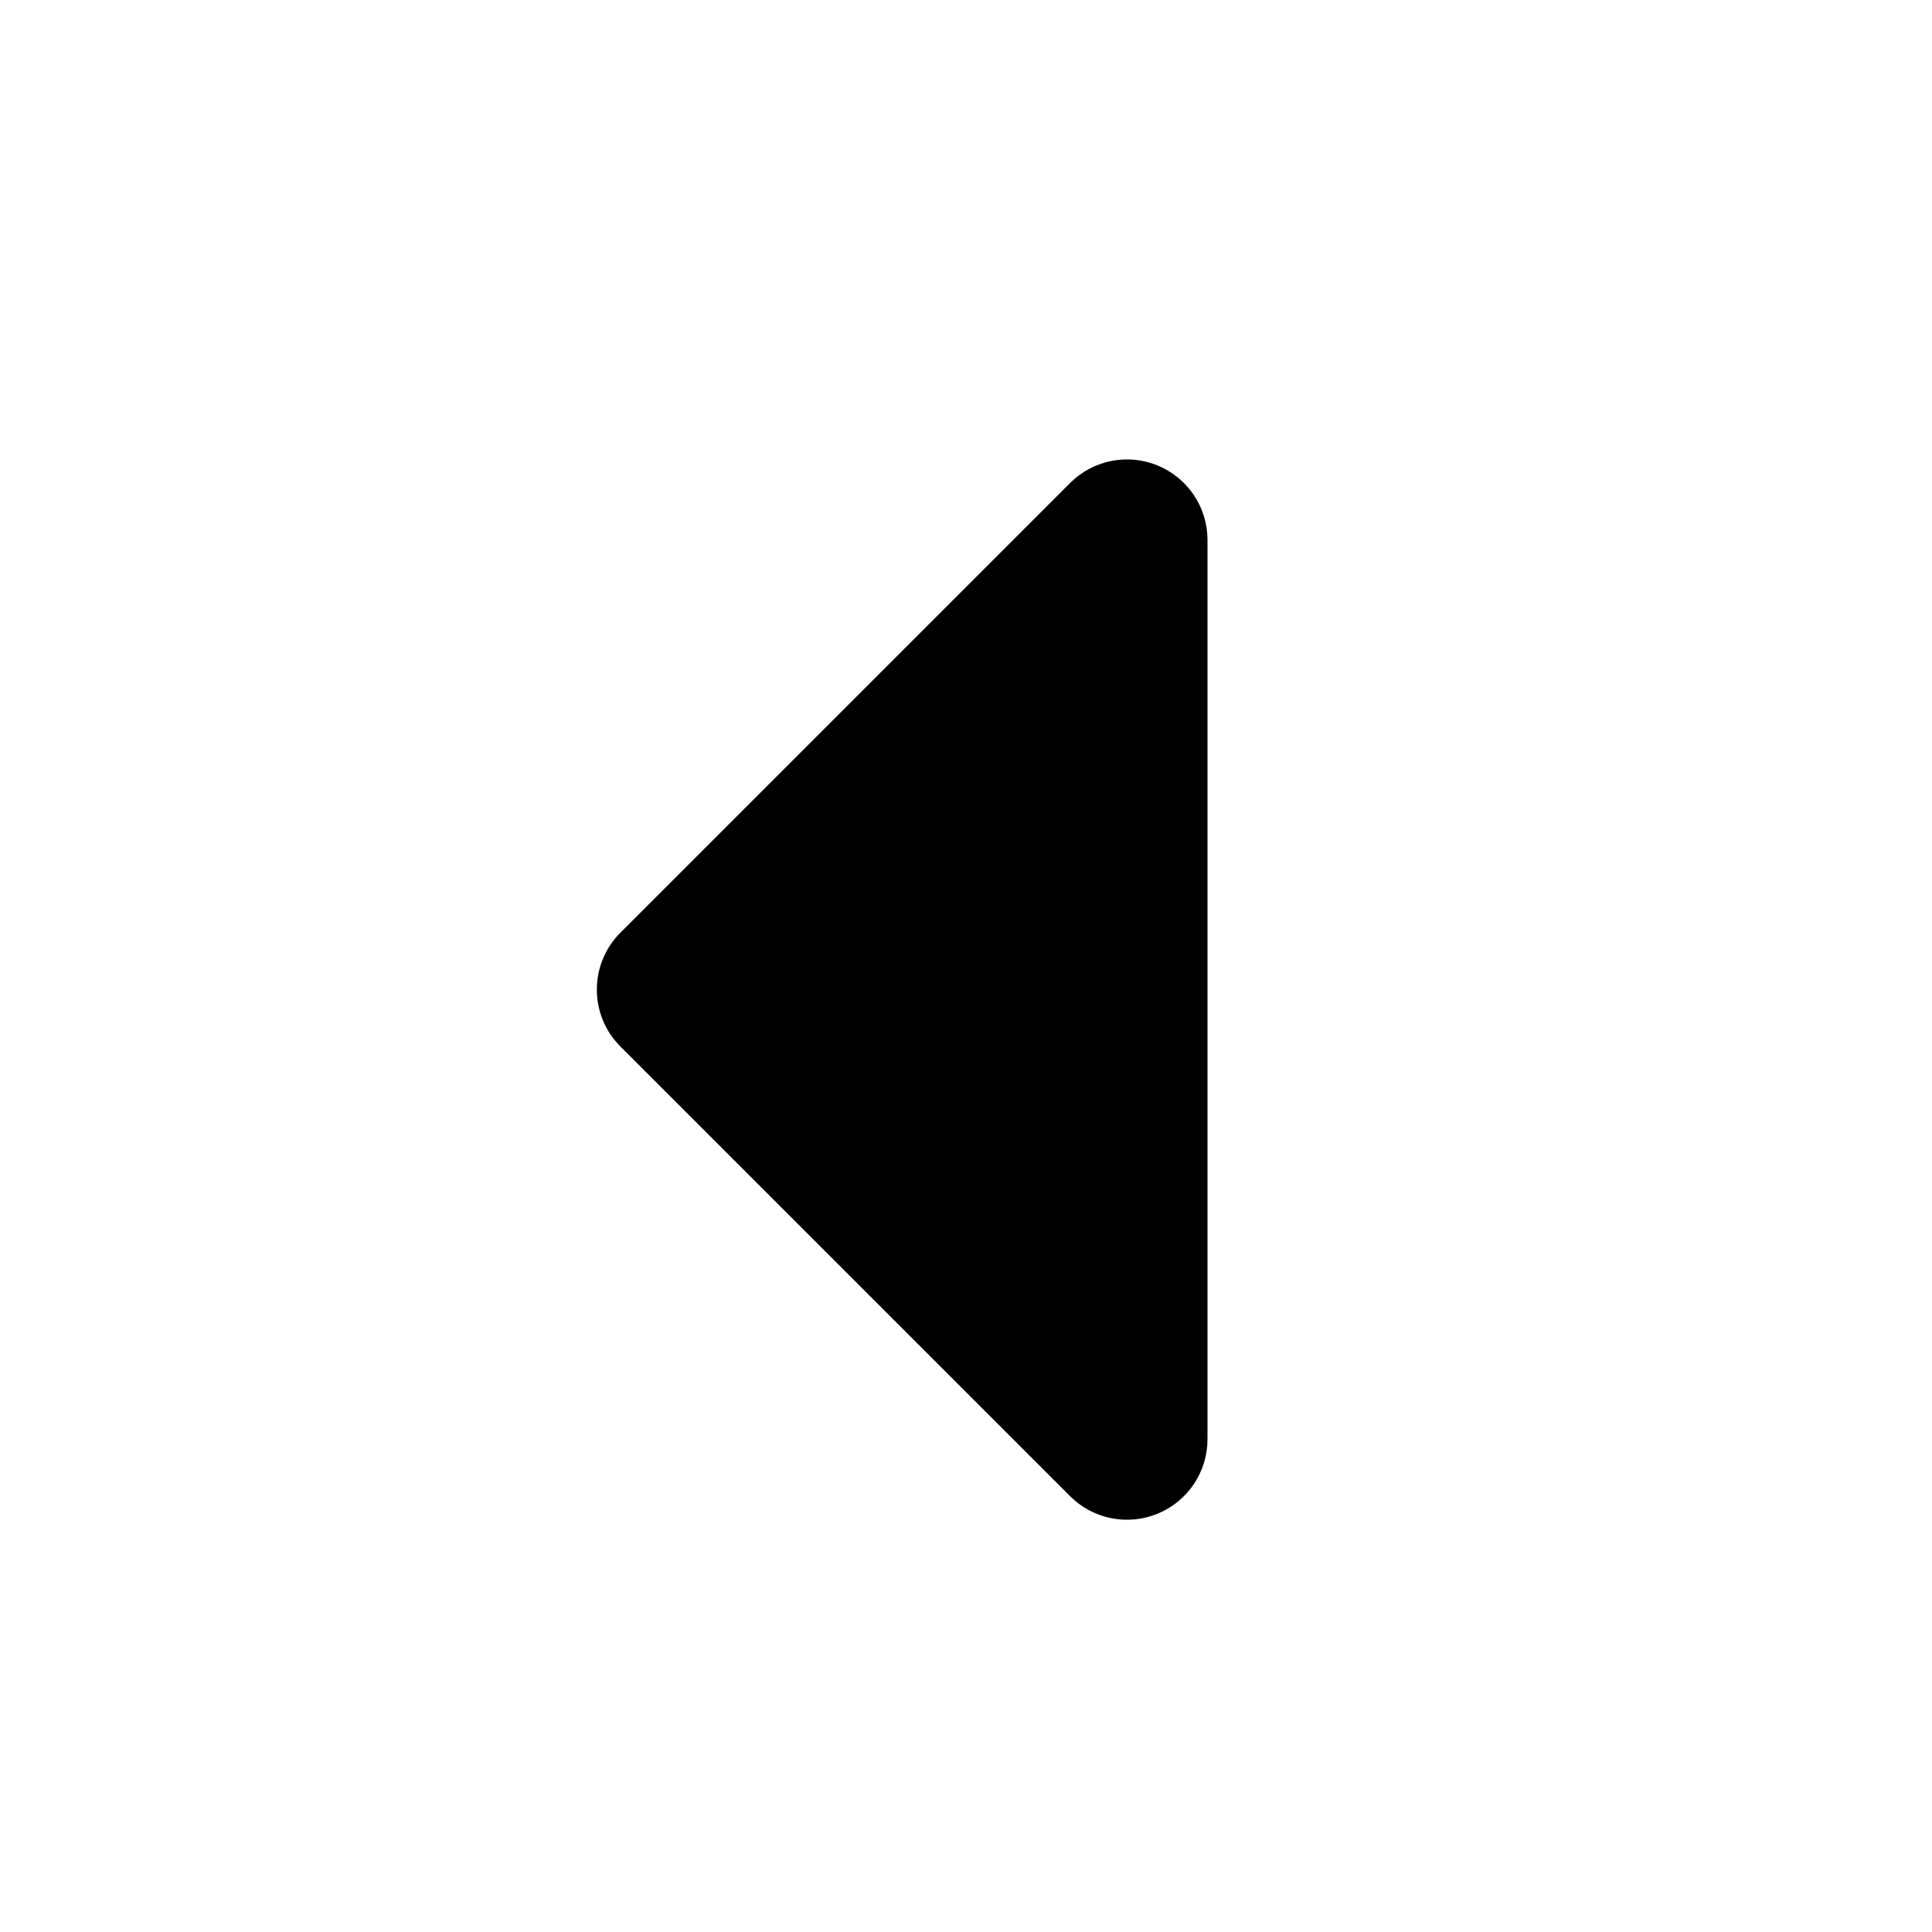
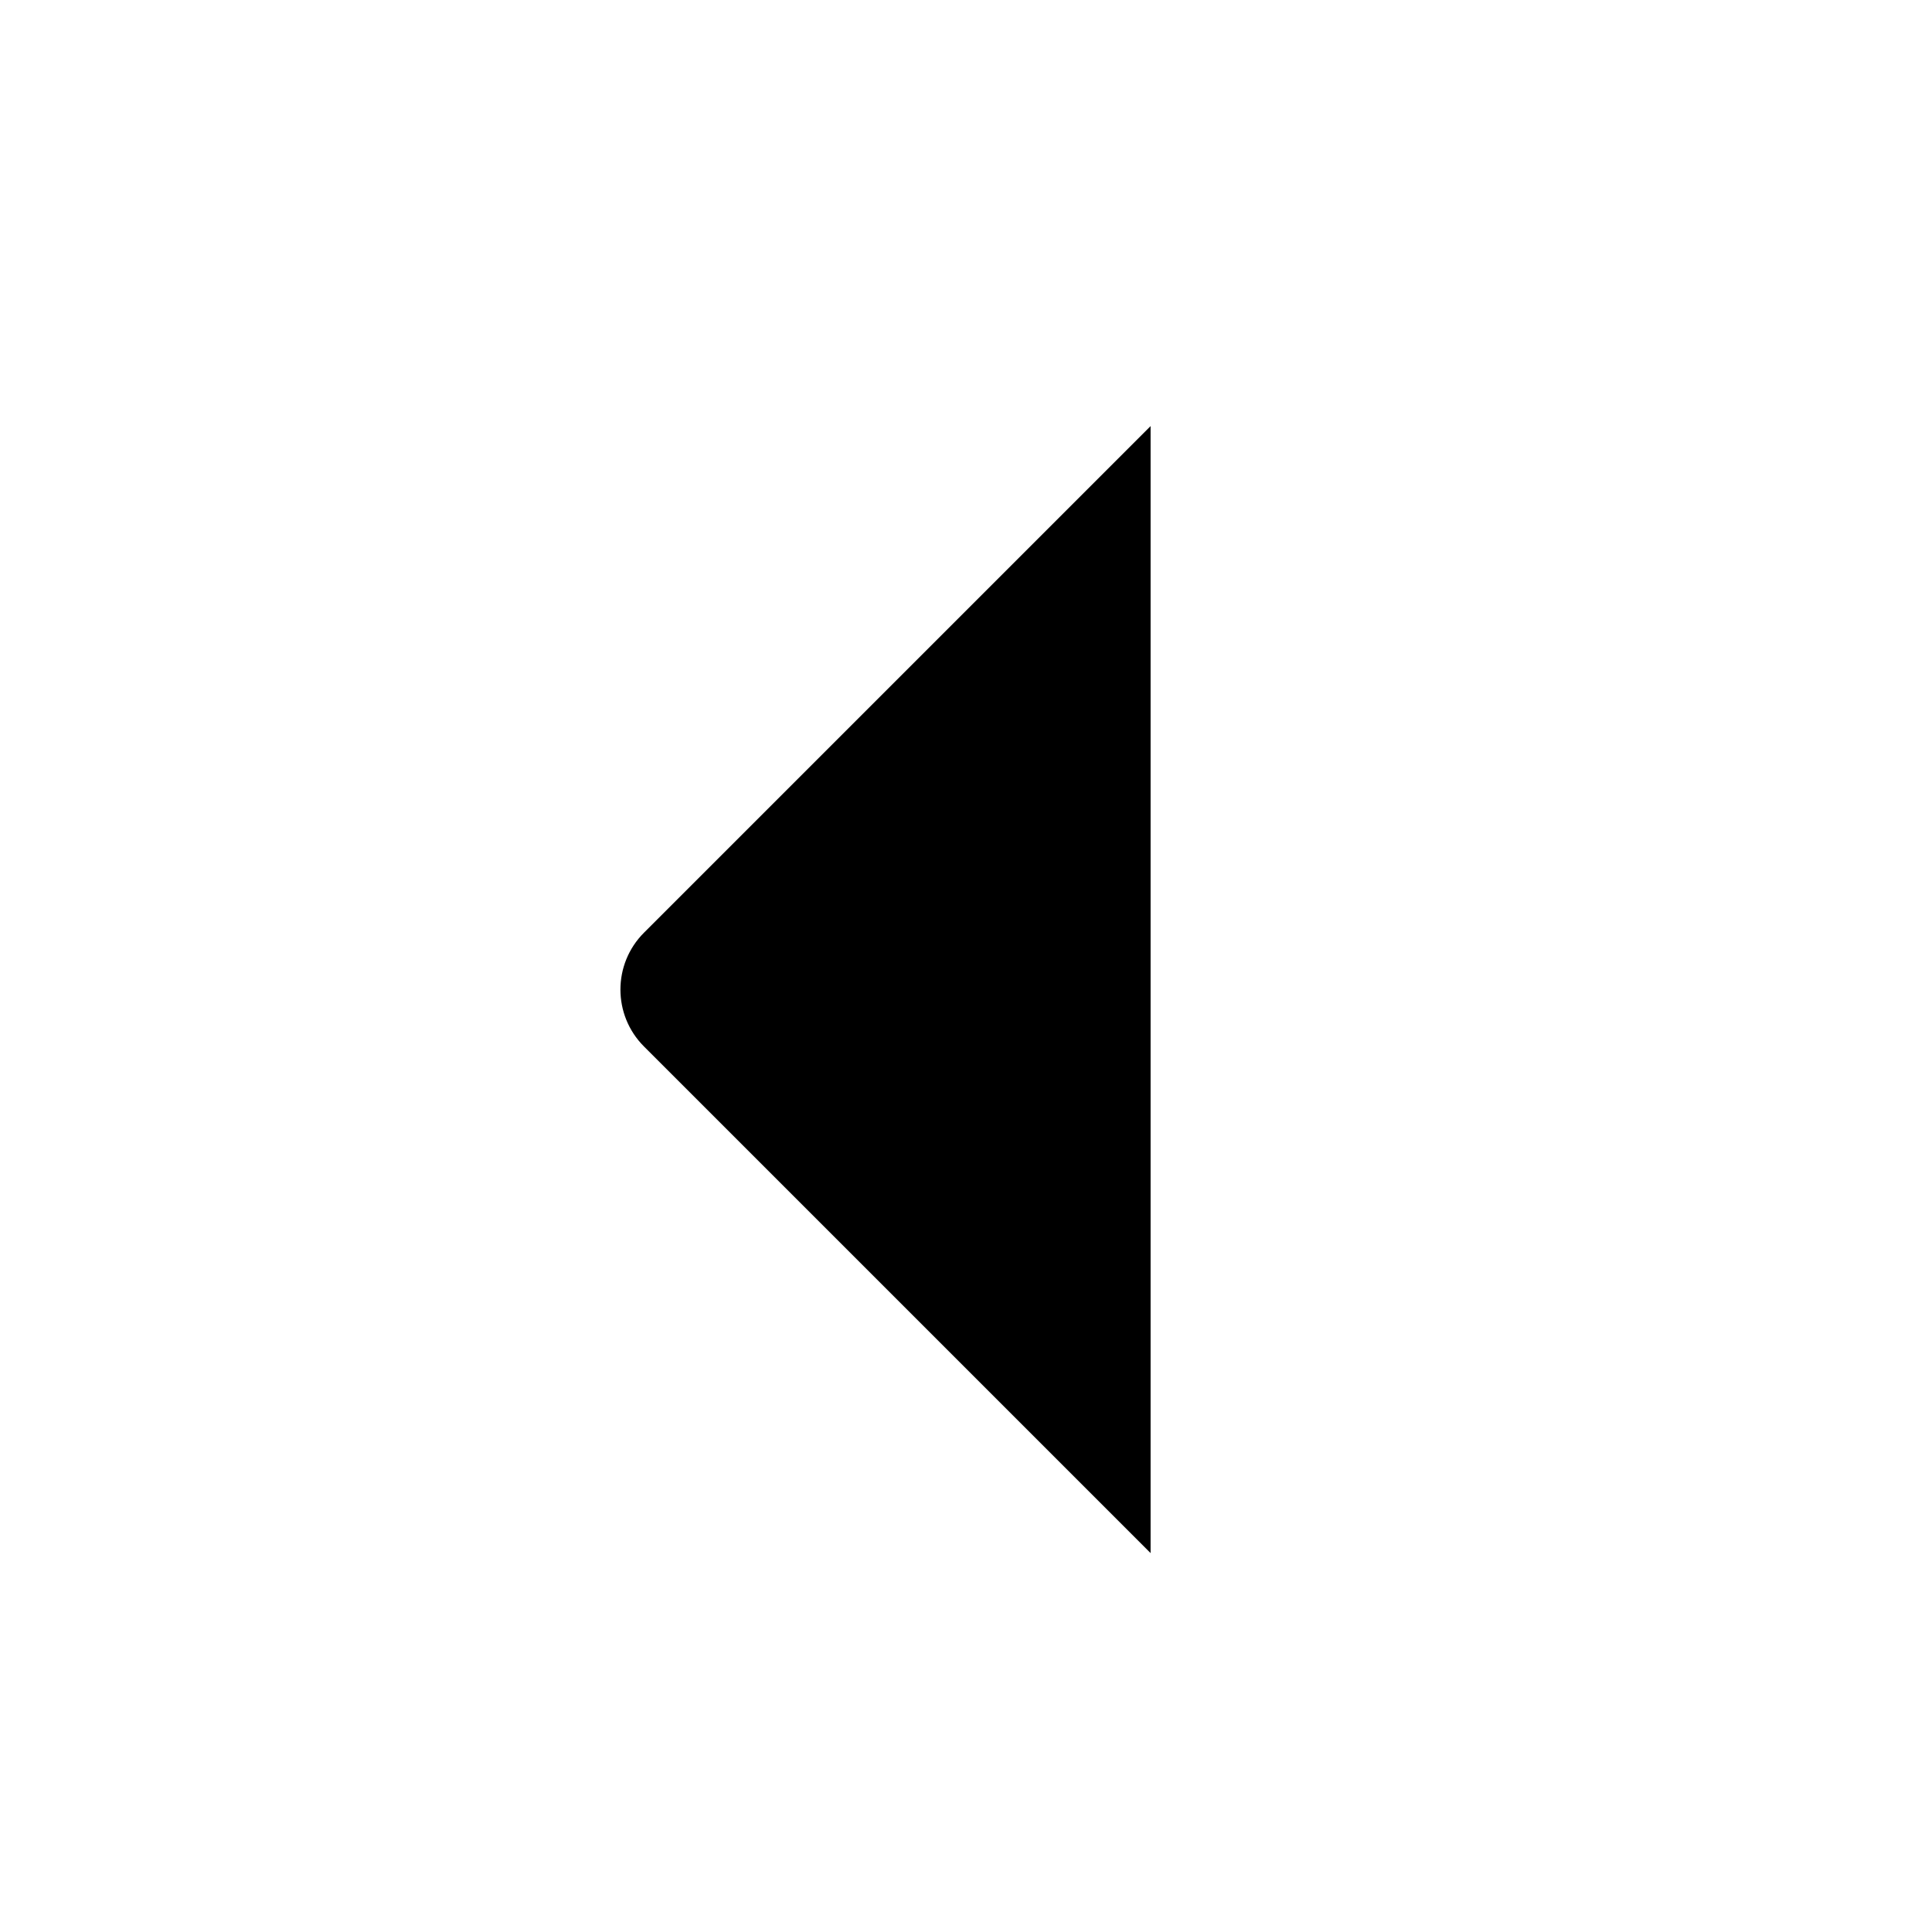
- <svg xmlns="http://www.w3.org/2000/svg" id="Outline" viewBox="0 0 24 24">
-   <path d="M13.293,18.586,7.707,13a1,1,0,0,1,0-1.414L13.293,6A1,1,0,0,1,15,6.707V17.879A1,1,0,0,1,13.293,18.586Z" />
+ <svg xmlns="http://www.w3.org/2000/svg" viewBox="0 0 24 24" width="512" height="512">
+   <g id="_01_align_center" data-name="01 align center">
+     <path d="M14.293,19.293,8,13a1,1,0,0,1,0-1.414l6.293-6.293v14" />
+   </g>
</svg>
